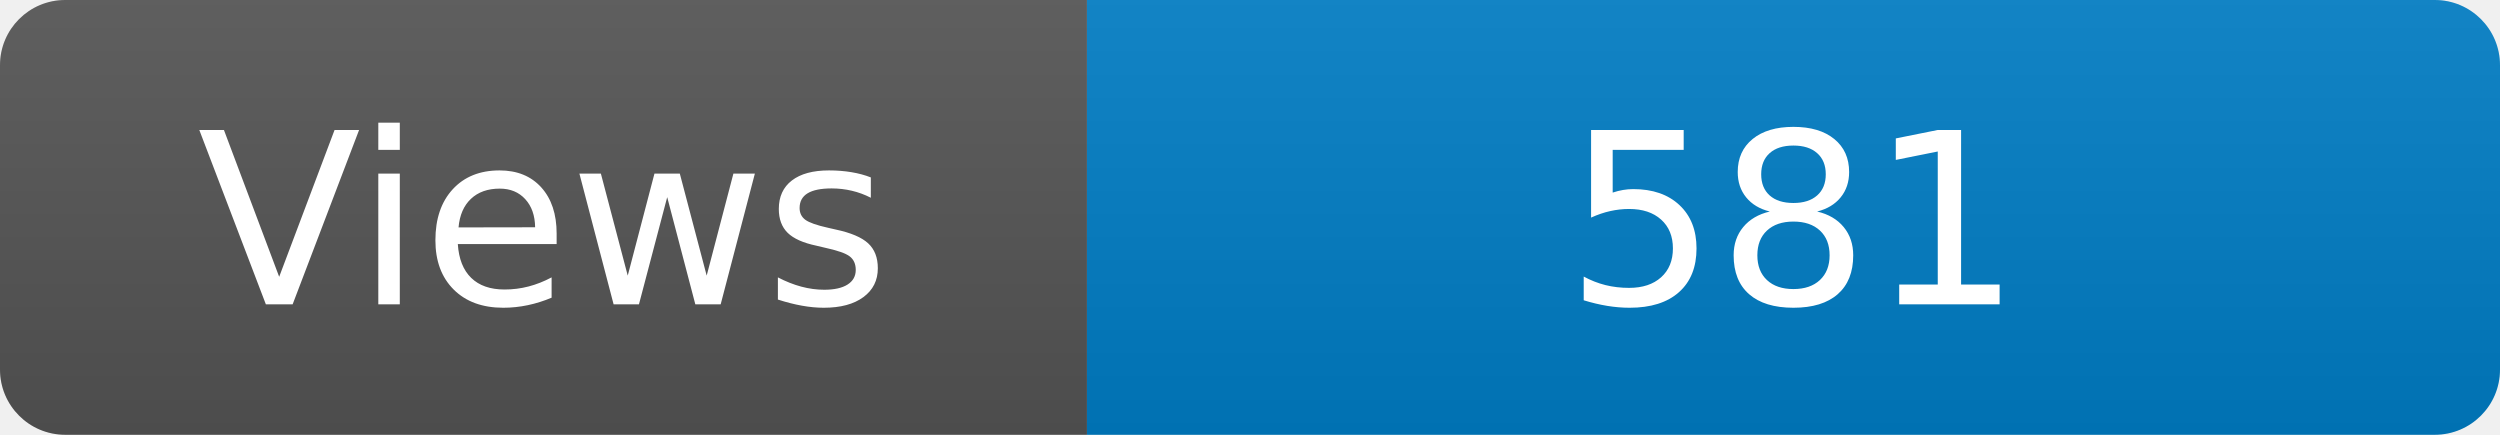
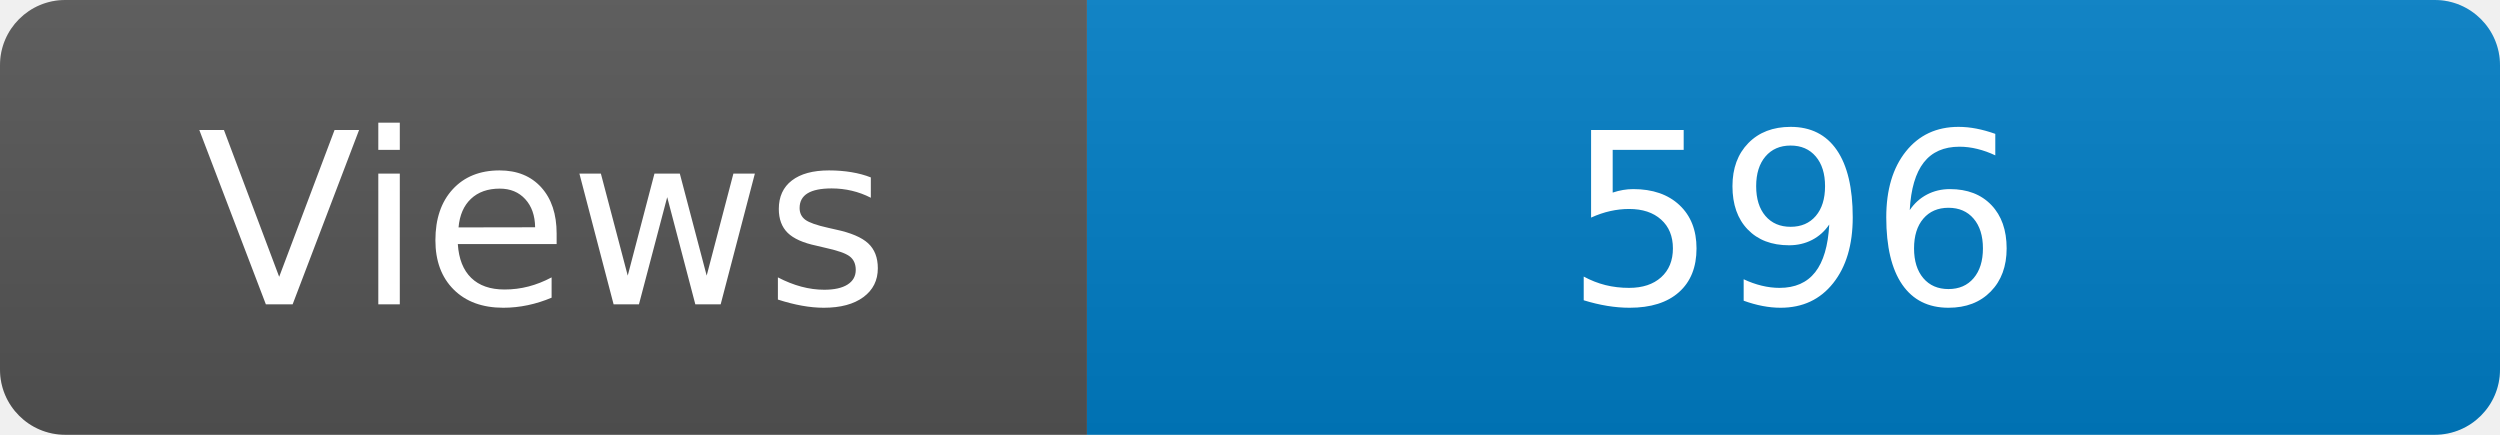
<svg xmlns="http://www.w3.org/2000/svg" width="115" height="20" role="img" aria-label="Maintained?: yes">
  <linearGradient id="s" x2="0" y2="100%">
    <stop offset="0" stop-color="#bbb" stop-opacity=".1" />
    <stop offset="1" stop-opacity=".1" />
  </linearGradient>
  <clipPath id="r">
    <rect width="115" height="20" rx="3" fill="#fff" />
  </clipPath>
  <g clip-path="url(#r)">
    <rect width="50" height="20" fill="#555" />
    <rect x="50" width="160" height="20" fill="#007ec6" />
    <rect width="115" height="20" fill="url(#s)" />
  </g>
  <g fill="#fff" text-anchor="middle" font-family="Verdana,Geneva,DejaVu Sans,sans-serif" font-size="110">
    <text x="250" y="140" transform="scale(.1)" fill="#fff">Views</text>
-     <text x="825" y="140" transform="scale(.1)" fill="#fff">581</text>
+     <text x="825" y="140" transform="scale(.1)" fill="#fff">596</text>
  </g>
</svg>
